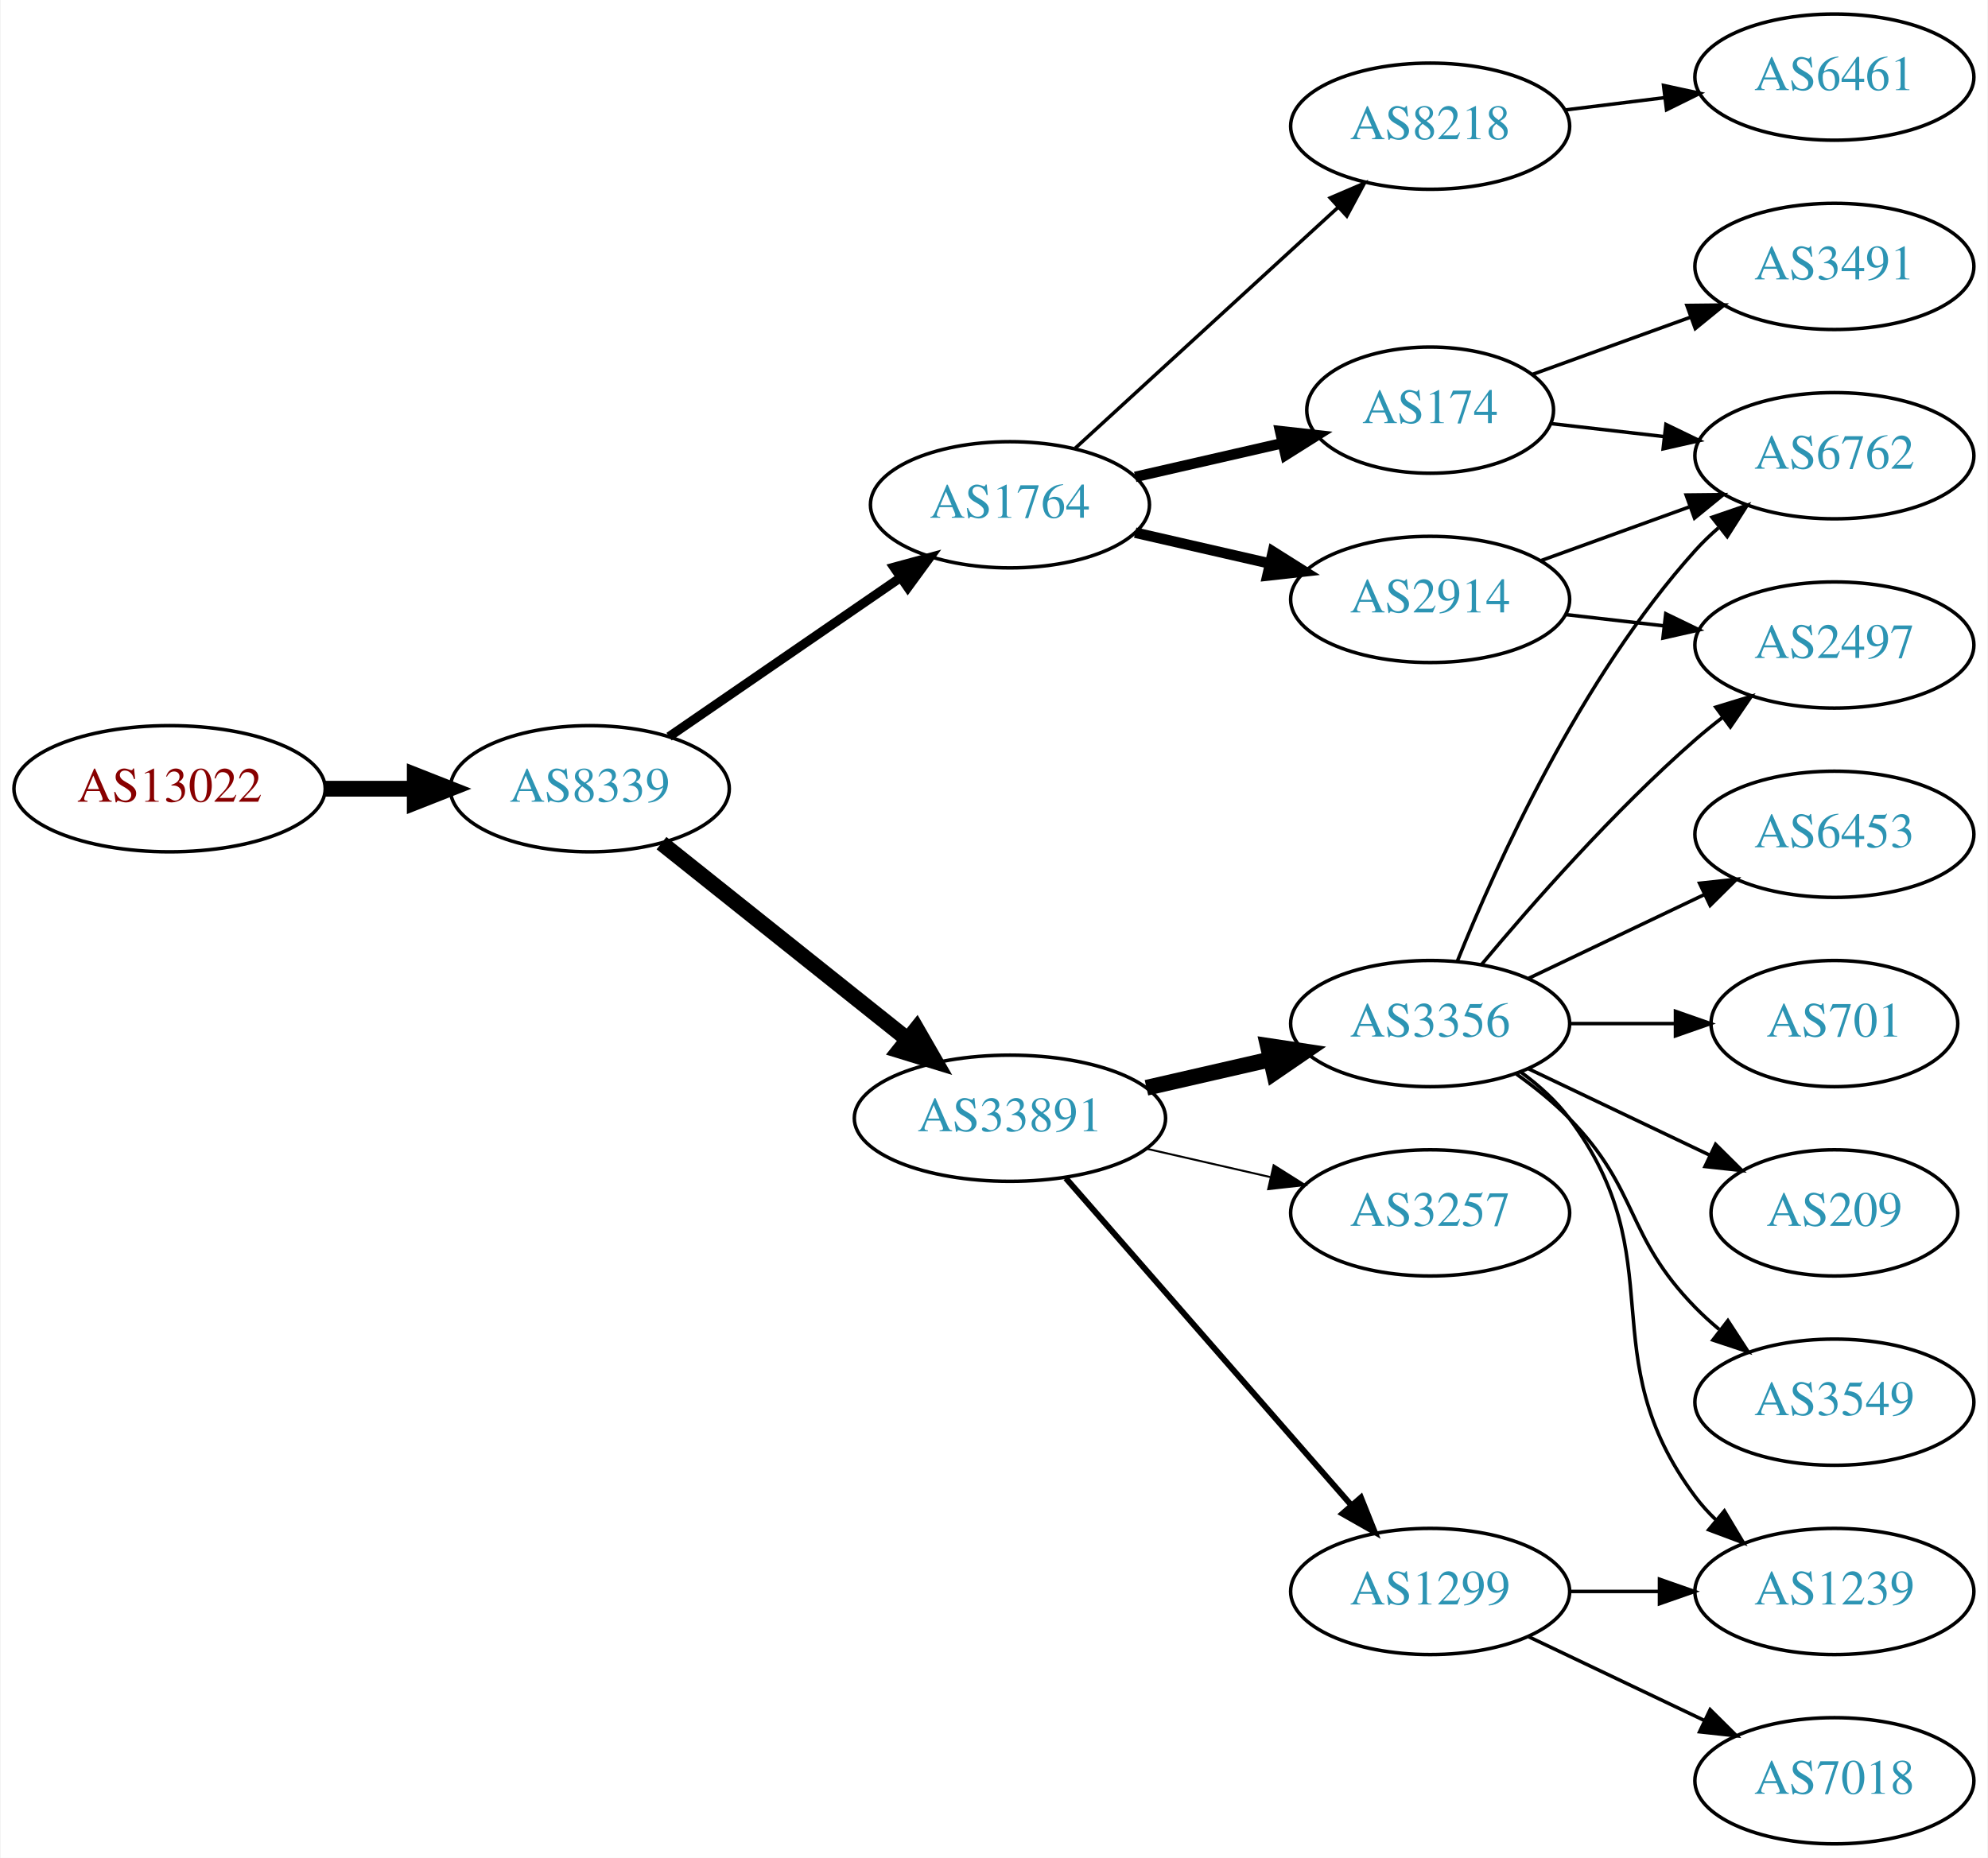
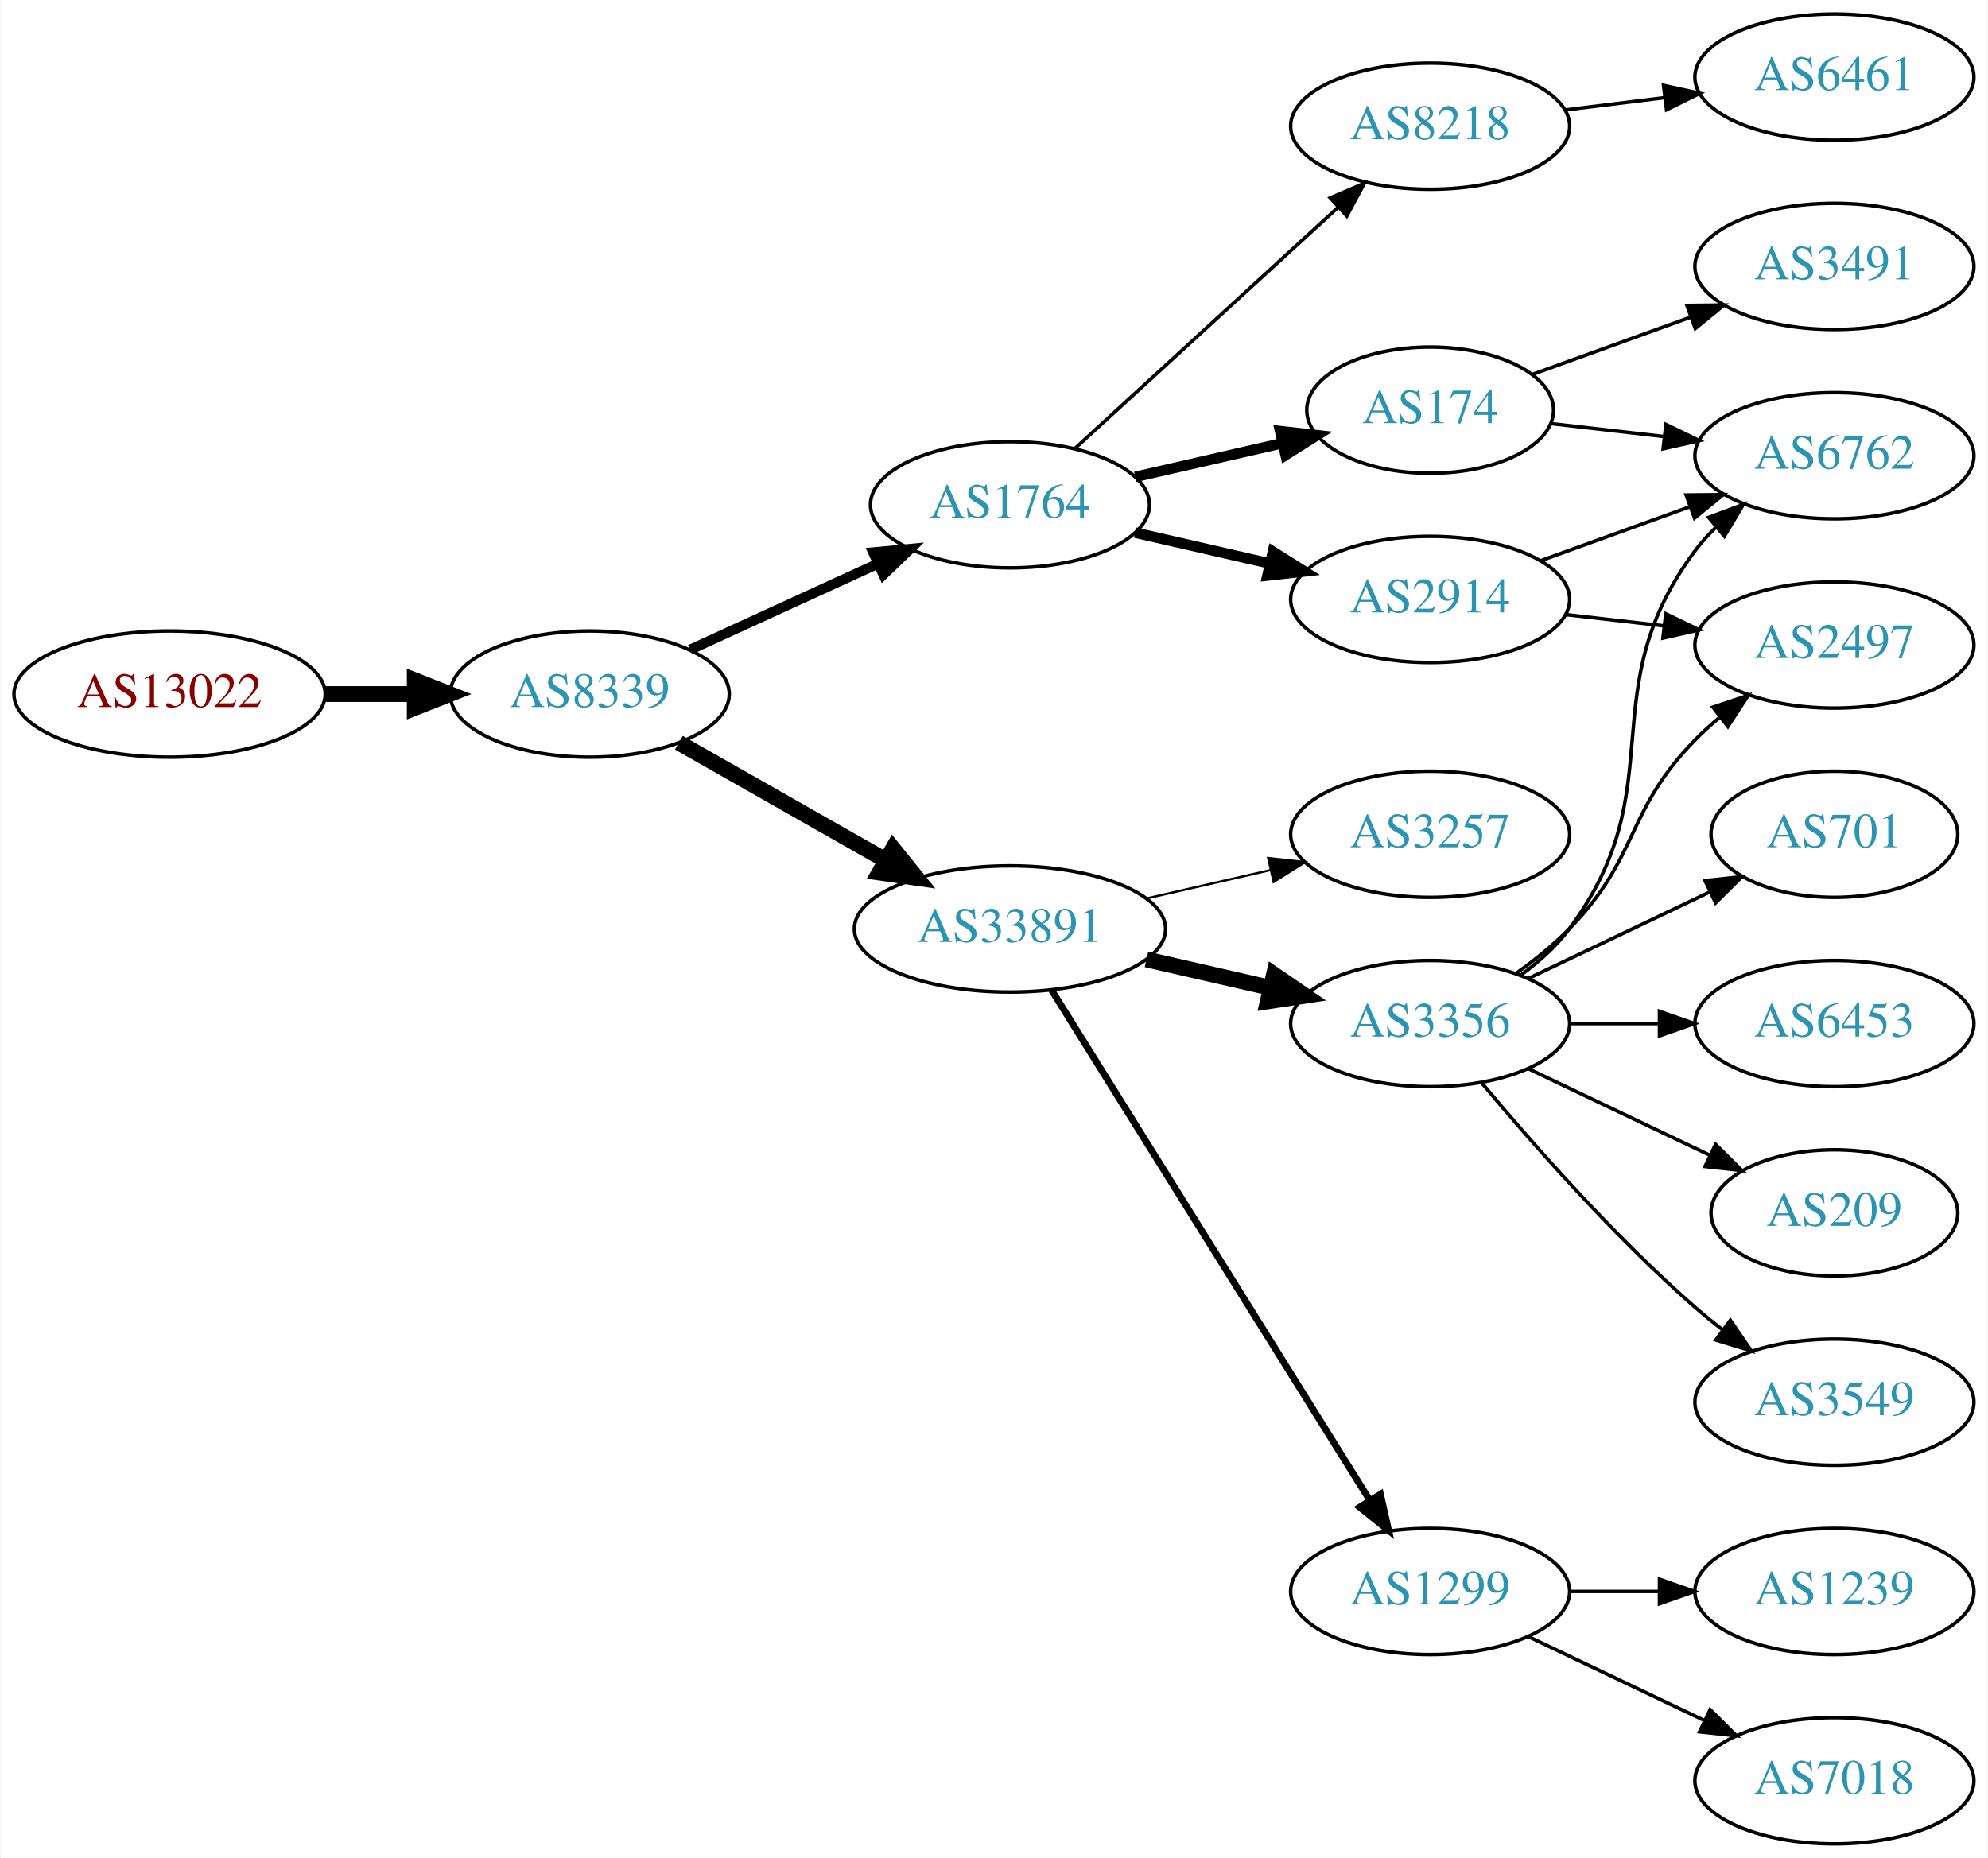
<svg xmlns="http://www.w3.org/2000/svg" xmlns:xlink="http://www.w3.org/1999/xlink" width="567pt" height="530pt" viewBox="0.00 0.00 566.66 530.00">
  <g id="graph0" class="graph" transform="scale(1 1) rotate(0) translate(4 526)">
    <polygon fill="white" stroke="none" points="-4,4 -4,-526 562.663,-526 562.663,4 -4,4" />
    <g id="node1" class="node">
      <g id="a_node1">
        <a xlink:href="/asn/13022" xlink:title="AS13022 ~ STREAMS_GMBH [AT]">
-           <ellipse fill="#ffffff" stroke="black" cx="44.196" cy="-301" rx="44.393" ry="18" />
-           <text text-anchor="middle" x="44.196" y="-297.3" font-family="Times,serif" font-size="14.00" fill="#880000">AS13022</text>
+           <ellipse fill="#ffffff" stroke="black" cx="44.196" cy="-328" rx="44.393" ry="18" />
+           <text text-anchor="middle" x="44.196" y="-324.3" font-family="Times,serif" font-size="14.00" fill="#880000">AS13022</text>
        </a>
      </g>
    </g>
    <g id="node2" class="node">
      <g id="a_node2">
        <a xlink:href="/asn/8339" xlink:title="AS8339 ~ kabelplus GmbH [AT]">
-           <ellipse fill="#ffffff" stroke="black" cx="164.039" cy="-301" rx="39.794" ry="18" />
-           <text text-anchor="middle" x="164.039" y="-297.3" font-family="Times,serif" font-size="14.00" fill="#2c94b3">AS8339</text>
+           <ellipse fill="#ffffff" stroke="black" cx="164.039" cy="-328" rx="39.794" ry="18" />
+           <text text-anchor="middle" x="164.039" y="-324.3" font-family="Times,serif" font-size="14.00" fill="#2c94b3">AS8339</text>
        </a>
      </g>
    </g>
    <g id="edge1" class="edge">
-       <path fill="none" stroke="black" stroke-width="4.5" d="M88.407,-301C96.72,-301 105.482,-301 113.965,-301" />
-       <polygon fill="black" stroke="black" stroke-width="4.5" points="114.123,-304.938 124.123,-301 114.123,-297.063 114.123,-304.938" />
+       <path fill="none" stroke="black" stroke-width="4.5" d="M88.407,-328C96.72,-328 105.482,-328 113.965,-328" />
+       <polygon fill="black" stroke="black" stroke-width="4.5" points="114.123,-331.938 124.123,-328 114.123,-324.063 114.123,-331.938" />
    </g>
    <g id="node3" class="node">
      <g id="a_node3">
        <a xlink:href="/asn/1764" xlink:title="AS1764 ~ NEXTLAYER-AS [AT]">
          <ellipse fill="#ffffff" stroke="black" cx="283.881" cy="-382" rx="39.794" ry="18" />
          <text text-anchor="middle" x="283.881" y="-378.3" font-family="Times,serif" font-size="14.00" fill="#2c94b3">AS1764</text>
        </a>
      </g>
    </g>
    <g id="edge2" class="edge">
-       <path fill="none" stroke="black" stroke-width="2.625" d="M186.653,-315.857C205.141,-328.565 231.955,-346.995 252.585,-361.175" />
-       <polygon fill="black" stroke="black" stroke-width="2.625" points="250.781,-364.183 261.005,-366.963 254.747,-358.414 250.781,-364.183" />
+       <path fill="none" stroke="black" stroke-width="2.864" d="M192.667,-340.661C208.624,-347.973 228.895,-357.261 246.178,-365.181" />
+       <polygon fill="black" stroke="black" stroke-width="2.864" points="244.876,-368.435 255.425,-369.419 247.793,-362.071 244.876,-368.435" />
    </g>
    <g id="node4" class="node">
      <g id="a_node4">
        <a xlink:href="/asn/33891" xlink:title="AS33891 ~ CORE-BACKBONE GMBH GLOBAL NETWORK [DE]">
-           <ellipse fill="#ffffff" stroke="black" cx="283.881" cy="-207" rx="44.393" ry="18" />
-           <text text-anchor="middle" x="283.881" y="-203.3" font-family="Times,serif" font-size="14.00" fill="#2c94b3">AS33891</text>
+           <ellipse fill="#ffffff" stroke="black" cx="283.881" cy="-261" rx="44.393" ry="18" />
+           <text text-anchor="middle" x="283.881" y="-257.3" font-family="Times,serif" font-size="14.00" fill="#2c94b3">AS33891</text>
        </a>
      </g>
    </g>
    <g id="edge3" class="edge">
-       <path fill="none" stroke="black" stroke-width="4.5" d="M184.498,-285.478C203.627,-270.219 233.026,-246.768 254.708,-229.473" />
-       <polygon fill="black" stroke="black" stroke-width="4.5" points="257.24,-232.49 262.602,-223.176 252.329,-226.334 257.24,-232.49" />
+       <path fill="none" stroke="black" stroke-width="4.5" d="M189.456,-314.118C206.489,-304.433 229.461,-291.372 248.364,-280.625" />
+       <polygon fill="black" stroke="black" stroke-width="4.5" points="250.526,-283.925 257.273,-275.56 246.633,-277.08 250.526,-283.925" />
    </g>
    <g id="node5" class="node">
      <g id="a_node5">
+         <a xlink:href="/asn/174" xlink:title="AS174 ~ Cogent Communications [US]">
+           <ellipse fill="#ffffff" stroke="black" cx="403.724" cy="-409" rx="35.194" ry="18" />
+           <text text-anchor="middle" x="403.724" y="-405.3" font-family="Times,serif" font-size="14.00" fill="#2c94b3">AS174</text>
+         </a>
+       </g>
+     </g>
+     <g id="edge4" class="edge">
+       <path fill="none" stroke="black" stroke-width="3" d="M319.6,-389.955C332.693,-392.955 347.715,-396.396 361.356,-399.522" />
+       <polygon fill="black" stroke="black" stroke-width="3" points="360.934,-403.016 371.463,-401.838 362.497,-396.193 360.934,-403.016" />
+     </g>
+     <g id="node6" class="node">
+       <g id="a_node6">
        <a xlink:href="/asn/2914" xlink:title="AS2914 ~ NTT America, Inc. [US]">
          <ellipse fill="#ffffff" stroke="black" cx="403.724" cy="-355" rx="39.794" ry="18" />
          <text text-anchor="middle" x="403.724" y="-351.3" font-family="Times,serif" font-size="14.00" fill="#2c94b3">AS2914</text>
        </a>
      </g>
    </g>
-     <g id="edge4" class="edge">
+     <g id="edge5" class="edge">
      <path fill="none" stroke="black" stroke-width="3" d="M319.6,-374.045C331.6,-371.296 345.221,-368.175 357.914,-365.267" />
      <polygon fill="black" stroke="black" stroke-width="3" points="358.88,-368.636 367.845,-362.991 357.316,-361.813 358.88,-368.636" />
-     </g>
-     <g id="node6" class="node">
-       <g id="a_node6">
-         <a xlink:href="/asn/174" xlink:title="AS174 ~ Cogent Communications [US]">
-           <ellipse fill="#ffffff" stroke="black" cx="403.724" cy="-409" rx="35.194" ry="18" />
-           <text text-anchor="middle" x="403.724" y="-405.3" font-family="Times,serif" font-size="14.00" fill="#2c94b3">AS174</text>
-         </a>
-       </g>
-     </g>
-     <g id="edge5" class="edge">
-       <path fill="none" stroke="black" stroke-width="3" d="M319.6,-389.955C332.693,-392.955 347.715,-396.396 361.356,-399.522" />
-       <polygon fill="black" stroke="black" stroke-width="3" points="360.934,-403.016 371.463,-401.838 362.497,-396.193 360.934,-403.016" />
    </g>
    <g id="node7" class="node">
      <g id="a_node7">
        <a xlink:href="/asn/8218" xlink:title="AS8218 ~ legacy Neotelecoms [FR]">
          <ellipse fill="#ffffff" stroke="black" cx="403.724" cy="-490" rx="39.794" ry="18" />
          <text text-anchor="middle" x="403.724" y="-486.3" font-family="Times,serif" font-size="14.00" fill="#2c94b3">AS8218</text>
        </a>
      </g>
    </g>
    <g id="edge6" class="edge">
      <path fill="none" stroke="black" d="M302.523,-398.169C322.396,-416.382 354.859,-446.133 377.427,-466.817" />
      <polygon fill="black" stroke="black" points="375.224,-469.545 384.961,-473.721 379.953,-464.384 375.224,-469.545" />
    </g>
-     <g id="node8" class="node">
-       <g id="a_node8">
+     <g id="node12" class="node">
+       <g id="a_node12">
+         <a xlink:href="/asn/3257" xlink:title="AS3257 ~ GTT [DE]">
+           <ellipse fill="#ffffff" stroke="black" cx="403.724" cy="-288" rx="39.794" ry="18" />
+           <text text-anchor="middle" x="403.724" y="-284.3" font-family="Times,serif" font-size="14.00" fill="#2c94b3">AS3257</text>
+         </a>
+       </g>
+     </g>
+     <g id="edge12" class="edge">
+       <path fill="none" stroke="black" stroke-width="0.643" d="M322.816,-269.692C334.057,-272.267 346.469,-275.111 358.092,-277.774" />
+       <polygon fill="black" stroke="black" stroke-width="0.643" points="357.525,-281.235 368.054,-280.057 359.088,-274.412 357.525,-281.235" />
+     </g>
+     <g id="node13" class="node">
+       <g id="a_node13">
+         <a xlink:href="/asn/3356" xlink:title="AS3356 ~ Level 3 Parent, LLC [US]">
+           <ellipse fill="#ffffff" stroke="black" cx="403.724" cy="-234" rx="39.794" ry="18" />
+           <text text-anchor="middle" x="403.724" y="-230.3" font-family="Times,serif" font-size="14.00" fill="#2c94b3">AS3356</text>
+         </a>
+       </g>
+     </g>
+     <g id="edge13" class="edge">
+       <path fill="none" stroke="black" stroke-width="4.5" d="M322.816,-252.308C334.057,-249.733 346.469,-246.889 358.092,-244.226" />
+       <polygon fill="black" stroke="black" stroke-width="4.5" points="359.186,-248.015 368.054,-241.943 357.427,-240.339 359.186,-248.015" />
+     </g>
+     <g id="node14" class="node">
+       <g id="a_node14">
        <a xlink:href="/asn/1299" xlink:title="AS1299 ~ Telia Carrier [EU]">
          <ellipse fill="#ffffff" stroke="black" cx="403.724" cy="-72" rx="39.794" ry="18" />
          <text text-anchor="middle" x="403.724" y="-68.3" font-family="Times,serif" font-size="14.00" fill="#2c94b3">AS1299</text>
        </a>
      </g>
    </g>
-     <g id="edge7" class="edge">
-       <path fill="none" stroke="black" stroke-width="1.688" d="M299.806,-189.902C320.349,-166.369 357.468,-123.845 381.064,-96.813" />
-       <polygon fill="black" stroke="black" stroke-width="1.688" points="383.981,-98.794 387.92,-88.959 378.707,-94.191 383.981,-98.794" />
-     </g>
-     <g id="node9" class="node">
-       <g id="a_node9">
-         <a xlink:href="/asn/3356" xlink:title="AS3356 ~ Level 3 Parent, LLC [US]">
-           <ellipse fill="#ffffff" stroke="black" cx="403.724" cy="-234" rx="39.794" ry="18" />
-           <text text-anchor="middle" x="403.724" y="-230.3" font-family="Times,serif" font-size="14.00" fill="#2c94b3">AS3356</text>
-         </a>
-       </g>
-     </g>
-     <g id="edge8" class="edge">
-       <path fill="none" stroke="black" stroke-width="4.5" d="M322.816,-215.692C334.057,-218.267 346.469,-221.111 358.092,-223.774" />
-       <polygon fill="black" stroke="black" stroke-width="4.5" points="357.427,-227.661 368.054,-226.057 359.186,-219.985 357.427,-227.661" />
-     </g>
-     <g id="node10" class="node">
-       <g id="a_node10">
-         <a xlink:href="/asn/3257" xlink:title="AS3257 ~ GTT [DE]">
-           <ellipse fill="#ffffff" stroke="black" cx="403.724" cy="-180" rx="39.794" ry="18" />
-           <text text-anchor="middle" x="403.724" y="-176.3" font-family="Times,serif" font-size="14.00" fill="#2c94b3">AS3257</text>
-         </a>
-       </g>
-     </g>
-     <g id="edge9" class="edge">
-       <path fill="none" stroke="black" stroke-width="0.562" d="M322.816,-198.308C334.057,-195.733 346.469,-192.889 358.092,-190.226" />
-       <polygon fill="black" stroke="black" stroke-width="0.562" points="359.088,-193.588 368.054,-187.943 357.525,-186.765 359.088,-193.588" />
-     </g>
-     <g id="node14" class="node">
-       <g id="a_node14">
+     <g id="edge14" class="edge">
+       <path fill="none" stroke="black" stroke-width="1.929" d="M295.756,-243.558C316.54,-210.225 362,-137.314 386.429,-98.134" />
+       <polygon fill="black" stroke="black" stroke-width="1.929" points="389.554,-99.737 391.875,-89.4 383.614,-96.034 389.554,-99.737" />
+     </g>
+     <g id="node8" class="node">
+       <g id="a_node8">
        <a xlink:href="/asn/6762" xlink:title="AS6762 ~ TELECOM ITALIA SPARKLE S.p.A. [IT]">
          <ellipse fill="#ffffff" stroke="black" cx="519.017" cy="-396" rx="39.794" ry="18" />
          <text text-anchor="middle" x="519.017" y="-392.3" font-family="Times,serif" font-size="14.00" fill="#2c94b3">AS6762</text>
        </a>
      </g>
    </g>
-     <g id="edge21" class="edge">
+     <g id="edge7" class="edge">
+       <path fill="none" stroke="black" d="M438.103,-405.17C448.193,-404.012 459.476,-402.717 470.311,-401.474" />
+       <polygon fill="black" stroke="black" points="470.972,-404.921 480.508,-400.304 470.174,-397.967 470.972,-404.921" />
+     </g>
+     <g id="node9" class="node">
+       <g id="a_node9">
+         <a xlink:href="/asn/3491" xlink:title="AS3491 ~ PCCW Global, Inc. [US]">
+           <ellipse fill="#ffffff" stroke="black" cx="519.017" cy="-450" rx="39.794" ry="18" />
+           <text text-anchor="middle" x="519.017" y="-446.3" font-family="Times,serif" font-size="14.00" fill="#2c94b3">AS3491</text>
+         </a>
+       </g>
+     </g>
+     <g id="edge8" class="edge">
+       <path fill="none" stroke="black" d="M432.729,-419.135C446.382,-424.076 463.047,-430.107 478.012,-435.522" />
+       <polygon fill="black" stroke="black" points="476.957,-438.863 487.552,-438.975 479.339,-432.281 476.957,-438.863" />
+     </g>
+     <g id="edge10" class="edge">
      <path fill="none" stroke="black" d="M435.382,-366.095C448.355,-370.79 463.648,-376.324 477.529,-381.348" />
      <polygon fill="black" stroke="black" points="476.739,-384.784 487.334,-384.896 479.121,-378.202 476.739,-384.784" />
    </g>
-     <g id="node17" class="node">
-       <g id="a_node17">
+     <g id="node10" class="node">
+       <g id="a_node10">
        <a xlink:href="/asn/2497" xlink:title="AS2497 ~ Internet Initiative Japan Inc. [JP]">
          <ellipse fill="#ffffff" stroke="black" cx="519.017" cy="-342" rx="39.794" ry="18" />
          <text text-anchor="middle" x="519.017" y="-338.3" font-family="Times,serif" font-size="14.00" fill="#2c94b3">AS2497</text>
        </a>
      </g>
    </g>
-     <g id="edge22" class="edge">
+     <g id="edge9" class="edge">
      <path fill="none" stroke="black" d="M442.449,-350.671C451.43,-349.641 461.129,-348.528 470.486,-347.454" />
      <polygon fill="black" stroke="black" points="470.921,-350.927 480.457,-346.31 470.123,-343.973 470.921,-350.927" />
    </g>
-     <g id="edge20" class="edge">
-       <path fill="none" stroke="black" d="M438.103,-405.17C448.193,-404.012 459.476,-402.717 470.311,-401.474" />
-       <polygon fill="black" stroke="black" points="470.972,-404.921 480.508,-400.304 470.174,-397.967 470.972,-404.921" />
-     </g>
-     <g id="node19" class="node">
-       <g id="a_node19">
-         <a xlink:href="/asn/3491" xlink:title="AS3491 ~ PCCW Global, Inc. [US]">
-           <ellipse fill="#ffffff" stroke="black" cx="519.017" cy="-450" rx="39.794" ry="18" />
-           <text text-anchor="middle" x="519.017" y="-446.3" font-family="Times,serif" font-size="14.00" fill="#2c94b3">AS3491</text>
-         </a>
-       </g>
-     </g>
-     <g id="edge19" class="edge">
-       <path fill="none" stroke="black" d="M432.729,-419.135C446.382,-424.076 463.047,-430.107 478.012,-435.522" />
-       <polygon fill="black" stroke="black" points="476.957,-438.863 487.552,-438.975 479.339,-432.281 476.957,-438.863" />
-     </g>
-     <g id="node20" class="node">
-       <g id="a_node20">
+     <g id="node11" class="node">
+       <g id="a_node11">
        <a xlink:href="/asn/6461" xlink:title="AS6461 ~ Zayo Bandwidth [US]">
          <ellipse fill="#ffffff" stroke="black" cx="519.017" cy="-504" rx="39.794" ry="18" />
          <text text-anchor="middle" x="519.017" y="-500.3" font-family="Times,serif" font-size="14.00" fill="#2c94b3">AS6461</text>
        </a>
      </g>
    </g>
-     <g id="edge23" class="edge">
+     <g id="edge11" class="edge">
      <path fill="none" stroke="black" d="M442.134,-494.623C451.222,-495.746 461.059,-496.962 470.544,-498.134" />
      <polygon fill="black" stroke="black" points="470.292,-501.629 480.646,-499.382 471.15,-494.682 470.292,-501.629" />
    </g>
-     <g id="node11" class="node">
-       <g id="a_node11">
-         <a xlink:href="/asn/1239" xlink:title="AS1239 ~ Sprint [US]">
-           <ellipse fill="#ffffff" stroke="black" cx="519.017" cy="-72" rx="39.794" ry="18" />
-           <text text-anchor="middle" x="519.017" y="-68.3" font-family="Times,serif" font-size="14.00" fill="#2c94b3">AS1239</text>
-         </a>
-       </g>
-     </g>
-     <g id="edge10" class="edge">
-       <path fill="none" stroke="black" d="M443.396,-72C451.599,-72 460.363,-72 468.895,-72" />
-       <polygon fill="black" stroke="black" points="469.134,-75.5 479.134,-72 469.134,-68.5 469.134,-75.5" />
-     </g>
-     <g id="node12" class="node">
-       <g id="a_node12">
-         <a xlink:href="/asn/7018" xlink:title="AS7018 ~ AT&amp;T Services, Inc. [US]">
-           <ellipse fill="#ffffff" stroke="black" cx="519.017" cy="-18" rx="39.794" ry="18" />
-           <text text-anchor="middle" x="519.017" y="-14.3" font-family="Times,serif" font-size="14.00" fill="#2c94b3">AS7018</text>
-         </a>
-       </g>
-     </g>
-     <g id="edge11" class="edge">
-       <path fill="none" stroke="black" d="M431.86,-59.066C446.854,-51.919 465.675,-42.948 481.898,-35.215" />
-       <polygon fill="black" stroke="black" points="483.581,-38.291 491.102,-30.829 480.569,-31.972 483.581,-38.291" />
+     <g id="edge18" class="edge">
+       <path fill="none" stroke="black" d="M429.655,-247.882C434.731,-251.611 439.649,-256.016 443.37,-261 473.642,-301.542 449.099,-328.458 479.37,-369 481.115,-371.336 483.122,-373.545 485.285,-375.617" />
+       <polygon fill="black" stroke="black" points="483.163,-378.405 493.086,-382.118 487.645,-373.027 483.163,-378.405" />
    </g>
    <g id="edge17" class="edge">
-       <path fill="none" stroke="black" d="M429.655,-220.118C434.731,-216.389 439.649,-211.984 443.37,-207 473.642,-166.458 449.099,-139.542 479.37,-99 481.115,-96.664 483.122,-94.455 485.285,-92.383" />
-       <polygon fill="black" stroke="black" points="487.645,-94.973 493.086,-85.882 483.163,-89.595 487.645,-94.973" />
-     </g>
-     <g id="node13" class="node">
-       <g id="a_node13">
-         <a xlink:href="/asn/701" xlink:title="AS701 ~ UUNET [US]">
-           <ellipse fill="#ffffff" stroke="black" cx="519.017" cy="-234" rx="35.194" ry="18" />
-           <text text-anchor="middle" x="519.017" y="-230.3" font-family="Times,serif" font-size="14.00" fill="#2c94b3">AS701</text>
-         </a>
-       </g>
-     </g>
-     <g id="edge12" class="edge">
-       <path fill="none" stroke="black" d="M443.396,-234C453.101,-234 463.592,-234 473.555,-234" />
-       <polygon fill="black" stroke="black" points="473.691,-237.5 483.691,-234 473.691,-230.5 473.691,-237.5" />
-     </g>
-     <g id="edge13" class="edge">
-       <path fill="none" stroke="black" d="M411.472,-251.787C422.523,-279.243 446.576,-332.578 479.37,-369 481.373,-371.224 483.591,-373.363 485.924,-375.397" />
-       <polygon fill="black" stroke="black" points="484.122,-378.433 494.143,-381.873 488.454,-372.935 484.122,-378.433" />
+       <path fill="none" stroke="black" d="M428.318,-248.389C433.574,-252.148 438.906,-256.437 443.37,-261 463.543,-281.617 459.198,-294.383 479.37,-315 481.463,-317.139 483.746,-319.218 486.123,-321.21" />
+       <polygon fill="black" stroke="black" points="484.367,-324.275 494.423,-327.611 488.641,-318.732 484.367,-324.275" />
    </g>
    <g id="node15" class="node">
      <g id="a_node15">
        <a xlink:href="/asn/209" xlink:title="AS209 ~ CenturyLink Communications, LLC [US]">
          <ellipse fill="#ffffff" stroke="black" cx="519.017" cy="-180" rx="35.194" ry="18" />
          <text text-anchor="middle" x="519.017" y="-176.3" font-family="Times,serif" font-size="14.00" fill="#2c94b3">AS209</text>
        </a>
      </g>
    </g>
-     <g id="edge14" class="edge">
+     <g id="edge15" class="edge">
      <path fill="none" stroke="black" d="M431.86,-221.066C447.292,-213.71 466.778,-204.423 483.313,-196.541" />
      <polygon fill="black" stroke="black" points="485.133,-199.551 492.654,-192.089 482.121,-193.232 485.133,-199.551" />
    </g>
    <g id="node16" class="node">
      <g id="a_node16">
        <a xlink:href="/asn/3549" xlink:title="AS3549 ~ Level 3 Parent, LLC [US]">
          <ellipse fill="#ffffff" stroke="black" cx="519.017" cy="-126" rx="39.794" ry="18" />
          <text text-anchor="middle" x="519.017" y="-122.3" font-family="Times,serif" font-size="14.00" fill="#2c94b3">AS3549</text>
        </a>
      </g>
    </g>
-     <g id="edge15" class="edge">
-       <path fill="none" stroke="black" d="M428.318,-219.611C433.574,-215.852 438.906,-211.563 443.37,-207 463.543,-186.383 459.198,-173.617 479.37,-153 481.463,-150.861 483.746,-148.782 486.123,-146.79" />
-       <polygon fill="black" stroke="black" points="488.641,-149.268 494.423,-140.389 484.367,-143.725 488.641,-149.268" />
-     </g>
    <g id="edge16" class="edge">
-       <path fill="none" stroke="black" d="M418.354,-250.817C432.636,-267.929 456.183,-294.745 479.37,-315 481.836,-317.154 484.475,-319.294 487.172,-321.372" />
-       <polygon fill="black" stroke="black" points="485.197,-324.264 495.326,-327.37 489.345,-318.625 485.197,-324.264" />
+       <path fill="none" stroke="black" d="M418.354,-217.183C432.636,-200.071 456.183,-173.255 479.37,-153 481.836,-150.846 484.475,-148.706 487.172,-146.628" />
+       <polygon fill="black" stroke="black" points="489.345,-149.375 495.326,-140.63 485.197,-143.736 489.345,-149.375" />
+     </g>
+     <g id="node17" class="node">
+       <g id="a_node17">
+         <a xlink:href="/asn/701" xlink:title="AS701 ~ UUNET [US]">
+           <ellipse fill="#ffffff" stroke="black" cx="519.017" cy="-288" rx="35.194" ry="18" />
+           <text text-anchor="middle" x="519.017" y="-284.3" font-family="Times,serif" font-size="14.00" fill="#2c94b3">AS701</text>
+         </a>
+       </g>
+     </g>
+     <g id="edge19" class="edge">
+       <path fill="none" stroke="black" d="M431.86,-246.934C447.292,-254.29 466.778,-263.577 483.313,-271.459" />
+       <polygon fill="black" stroke="black" points="482.121,-274.768 492.654,-275.911 485.133,-268.449 482.121,-274.768" />
    </g>
    <g id="node18" class="node">
      <g id="a_node18">
        <a xlink:href="/asn/6453" xlink:title="AS6453 ~ TATA COMMUNICATIONS (AMERICA) INC [US]">
-           <ellipse fill="#ffffff" stroke="black" cx="519.017" cy="-288" rx="39.794" ry="18" />
-           <text text-anchor="middle" x="519.017" y="-284.3" font-family="Times,serif" font-size="14.00" fill="#2c94b3">AS6453</text>
-         </a>
-       </g>
-     </g>
-     <g id="edge18" class="edge">
-       <path fill="none" stroke="black" d="M431.86,-246.934C446.854,-254.081 465.675,-263.052 481.898,-270.785" />
-       <polygon fill="black" stroke="black" points="480.569,-274.028 491.102,-275.171 483.581,-267.709 480.569,-274.028" />
+           <ellipse fill="#ffffff" stroke="black" cx="519.017" cy="-234" rx="39.794" ry="18" />
+           <text text-anchor="middle" x="519.017" y="-230.3" font-family="Times,serif" font-size="14.00" fill="#2c94b3">AS6453</text>
+         </a>
+       </g>
+     </g>
+     <g id="edge20" class="edge">
+       <path fill="none" stroke="black" d="M443.396,-234C451.599,-234 460.363,-234 468.895,-234" />
+       <polygon fill="black" stroke="black" points="469.134,-237.5 479.134,-234 469.134,-230.5 469.134,-237.5" />
+     </g>
+     <g id="node19" class="node">
+       <g id="a_node19">
+         <a xlink:href="/asn/1239" xlink:title="AS1239 ~ Sprint [US]">
+           <ellipse fill="#ffffff" stroke="black" cx="519.017" cy="-72" rx="39.794" ry="18" />
+           <text text-anchor="middle" x="519.017" y="-68.3" font-family="Times,serif" font-size="14.00" fill="#2c94b3">AS1239</text>
+         </a>
+       </g>
+     </g>
+     <g id="edge21" class="edge">
+       <path fill="none" stroke="black" d="M443.396,-72C451.599,-72 460.363,-72 468.895,-72" />
+       <polygon fill="black" stroke="black" points="469.134,-75.5 479.134,-72 469.134,-68.5 469.134,-75.5" />
+     </g>
+     <g id="node20" class="node">
+       <g id="a_node20">
+         <a xlink:href="/asn/7018" xlink:title="AS7018 ~ AT&amp;T Services, Inc. [US]">
+           <ellipse fill="#ffffff" stroke="black" cx="519.017" cy="-18" rx="39.794" ry="18" />
+           <text text-anchor="middle" x="519.017" y="-14.3" font-family="Times,serif" font-size="14.00" fill="#2c94b3">AS7018</text>
+         </a>
+       </g>
+     </g>
+     <g id="edge22" class="edge">
+       <path fill="none" stroke="black" d="M431.86,-59.066C446.854,-51.919 465.675,-42.948 481.898,-35.215" />
+       <polygon fill="black" stroke="black" points="483.581,-38.291 491.102,-30.829 480.569,-31.972 483.581,-38.291" />
    </g>
  </g>
</svg>
